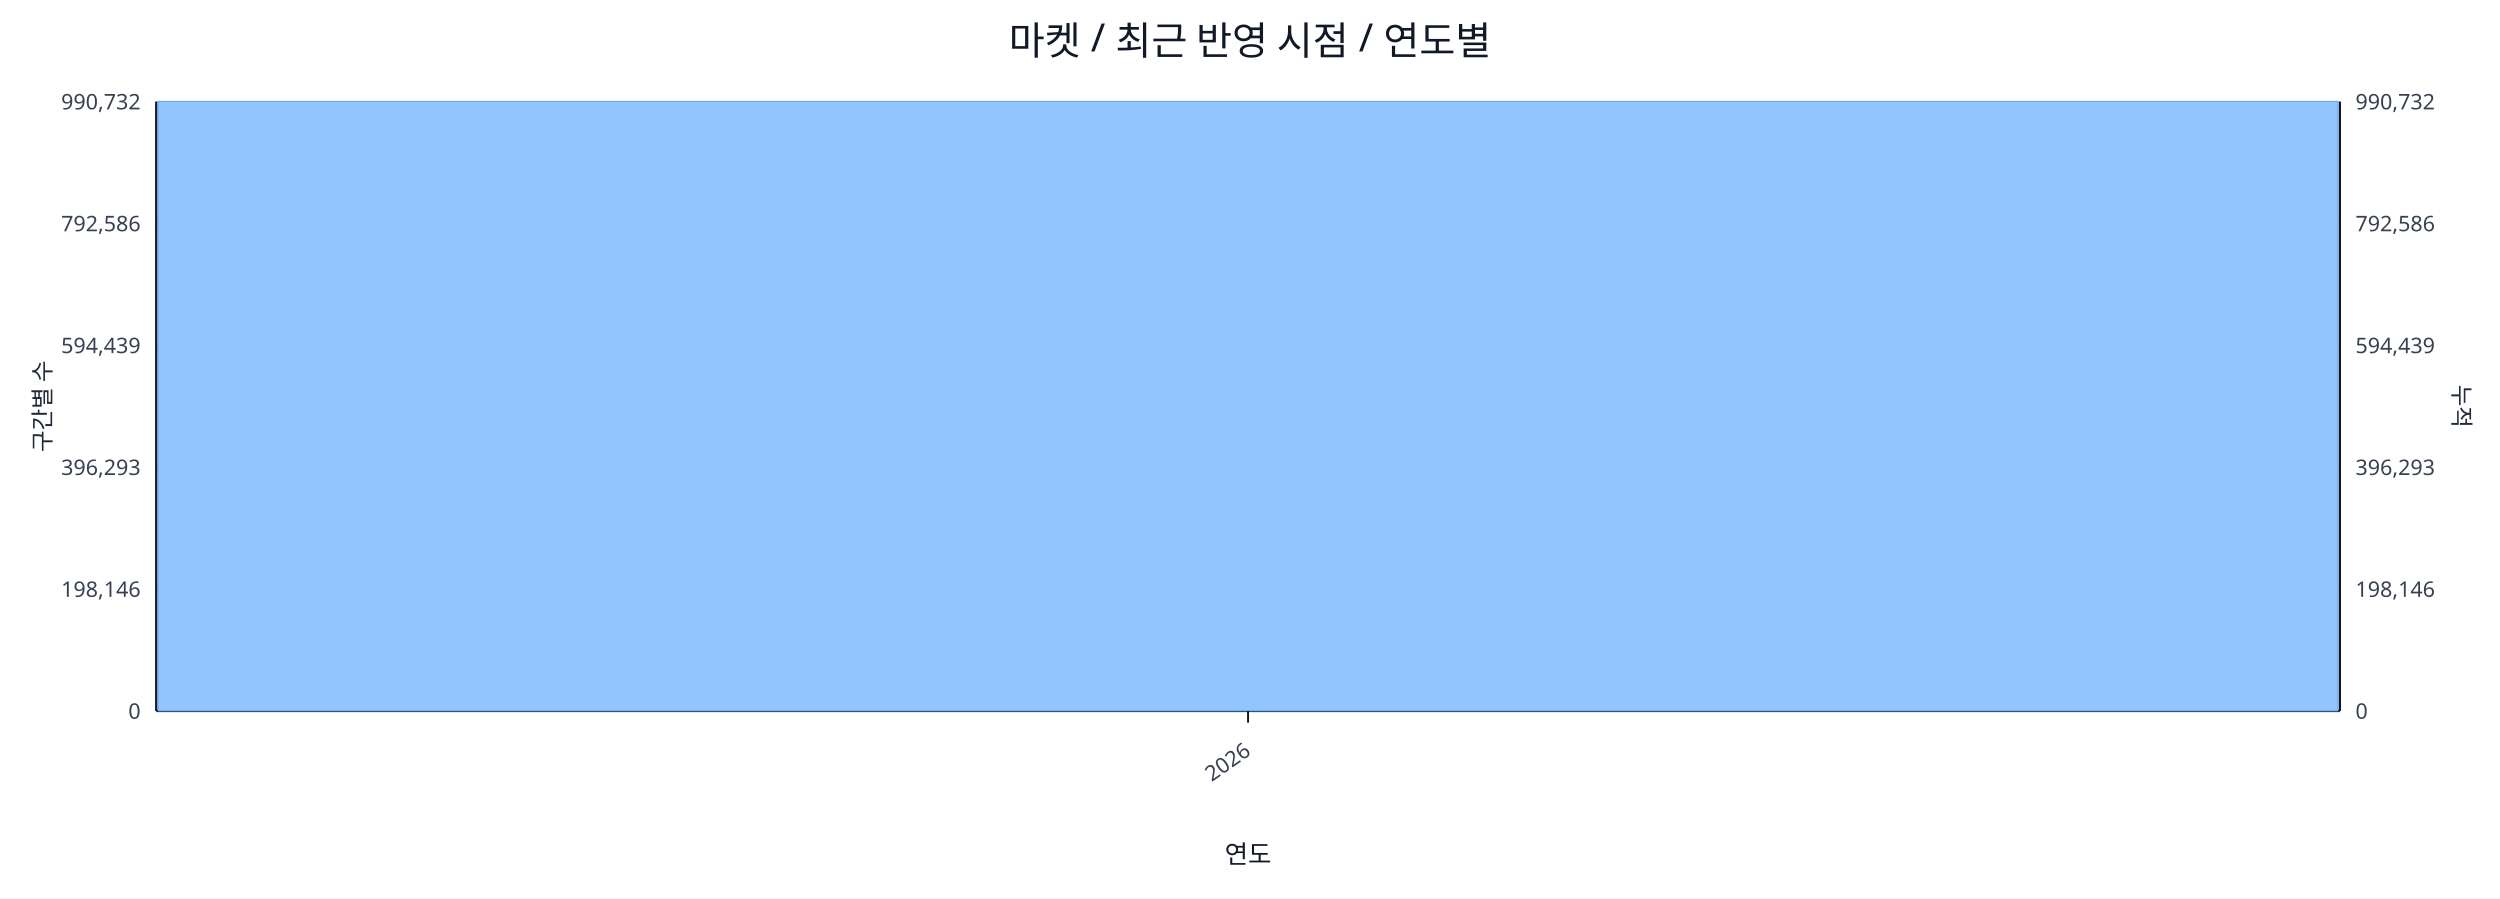
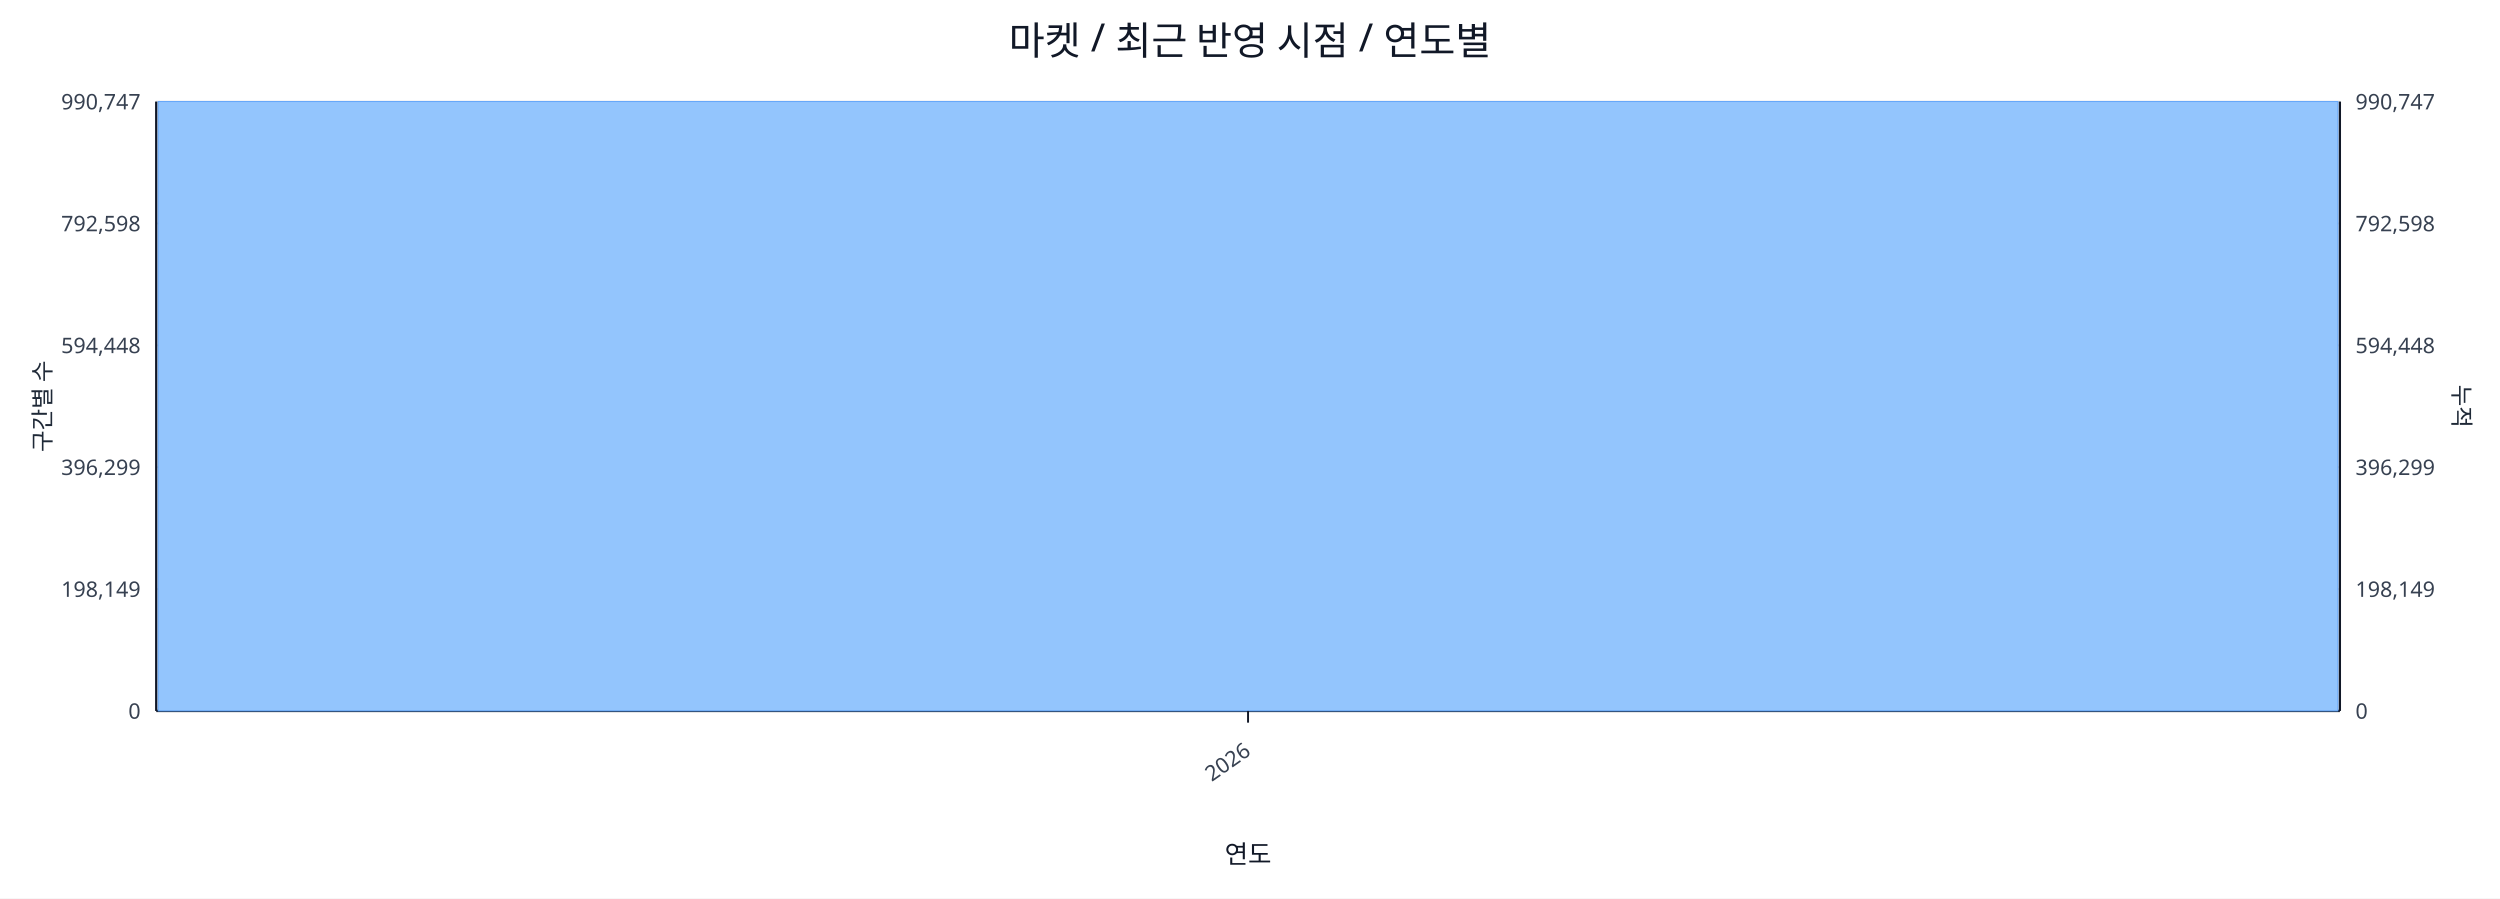
<svg xmlns="http://www.w3.org/2000/svg" width="1280" height="460" viewBox="0 0 1280 460">
  <rect x="0" y="0" width="100%" height="100%" fill="#ffffff" />
  <text x="640.0" y="28" font-size="20" text-anchor="middle" font-family="sans-serif" fill="#111827">마켓 / 최근 반영 시점 / 연도별</text>
  <line x1="80.0" y1="52.0" x2="1198.0" y2="52.0" stroke="#e5e7eb" stroke-width="1" />
-   <text x="72.0" y="56.0" font-size="11" text-anchor="end" font-family="sans-serif" fill="#374151">990,732</text>
-   <text x="1206.0" y="56.0" font-size="11" text-anchor="start" font-family="sans-serif" fill="#374151">990,732</text>
+   <text x="72.0" y="56.0" font-size="11" text-anchor="end" font-family="sans-serif" fill="#374151">990,747</text>
+   <text x="1206.0" y="56.0" font-size="11" text-anchor="start" font-family="sans-serif" fill="#374151">990,747</text>
  <line x1="80.0" y1="114.4" x2="1198.0" y2="114.4" stroke="#e5e7eb" stroke-width="1" />
-   <text x="72.0" y="118.4" font-size="11" text-anchor="end" font-family="sans-serif" fill="#374151">792,586</text>
-   <text x="1206.0" y="118.4" font-size="11" text-anchor="start" font-family="sans-serif" fill="#374151">792,586</text>
+   <text x="72.0" y="118.4" font-size="11" text-anchor="end" font-family="sans-serif" fill="#374151">792,598</text>
+   <text x="1206.0" y="118.4" font-size="11" text-anchor="start" font-family="sans-serif" fill="#374151">792,598</text>
  <line x1="80.0" y1="176.8" x2="1198.0" y2="176.8" stroke="#e5e7eb" stroke-width="1" />
-   <text x="72.0" y="180.8" font-size="11" text-anchor="end" font-family="sans-serif" fill="#374151">594,439</text>
-   <text x="1206.0" y="180.8" font-size="11" text-anchor="start" font-family="sans-serif" fill="#374151">594,439</text>
+   <text x="72.0" y="180.8" font-size="11" text-anchor="end" font-family="sans-serif" fill="#374151">594,448</text>
+   <text x="1206.0" y="180.8" font-size="11" text-anchor="start" font-family="sans-serif" fill="#374151">594,448</text>
  <line x1="80.0" y1="239.2" x2="1198.0" y2="239.2" stroke="#e5e7eb" stroke-width="1" />
-   <text x="72.0" y="243.2" font-size="11" text-anchor="end" font-family="sans-serif" fill="#374151">396,293</text>
-   <text x="1206.0" y="243.2" font-size="11" text-anchor="start" font-family="sans-serif" fill="#374151">396,293</text>
+   <text x="72.0" y="243.2" font-size="11" text-anchor="end" font-family="sans-serif" fill="#374151">396,299</text>
+   <text x="1206.0" y="243.2" font-size="11" text-anchor="start" font-family="sans-serif" fill="#374151">396,299</text>
  <line x1="80.0" y1="301.6" x2="1198.0" y2="301.6" stroke="#e5e7eb" stroke-width="1" />
-   <text x="72.0" y="305.6" font-size="11" text-anchor="end" font-family="sans-serif" fill="#374151">198,146</text>
-   <text x="1206.0" y="305.6" font-size="11" text-anchor="start" font-family="sans-serif" fill="#374151">198,146</text>
+   <text x="72.0" y="305.6" font-size="11" text-anchor="end" font-family="sans-serif" fill="#374151">198,149</text>
+   <text x="1206.0" y="305.6" font-size="11" text-anchor="start" font-family="sans-serif" fill="#374151">198,149</text>
  <line x1="80.0" y1="364.0" x2="1198.0" y2="364.0" stroke="#e5e7eb" stroke-width="1" />
  <text x="72.0" y="368.0" font-size="11" text-anchor="end" font-family="sans-serif" fill="#374151">0</text>
  <text x="1206.0" y="368.0" font-size="11" text-anchor="start" font-family="sans-serif" fill="#374151">0</text>
  <line x1="80.0" y1="364.0" x2="1198.0" y2="364.0" stroke="#111827" stroke-width="1.2" />
  <line x1="80.0" y1="52.0" x2="80.0" y2="364.0" stroke="#111827" stroke-width="1.2" />
  <line x1="1198.0" y1="52.0" x2="1198.0" y2="364.0" stroke="#111827" stroke-width="1.2" />
  <rect x="81.0" y="52.0" width="1116.0" height="312.0" fill="#93c5fd" stroke="#60a5fa" stroke-width="0.5" />
  <polyline fill="none" stroke="#ef4444" stroke-width="2" points="639.0,52.0" />
  <line x1="639.0" y1="364.0" x2="639.0" y2="370.0" stroke="#111827" stroke-width="1" />
  <text x="641.0" y="386.0" font-size="11" text-anchor="end" transform="rotate(-35 641.0 386.0)" font-family="sans-serif" fill="#374151">2026</text>
  <text x="26" y="208.0" font-size="12" transform="rotate(-90 26 208.0)" text-anchor="middle" font-family="sans-serif" fill="#1f2937">구간별 수</text>
  <text x="1256.0" y="208.0" font-size="12" transform="rotate(90 1256.0 208.0)" text-anchor="middle" font-family="sans-serif" fill="#1f2937">누적</text>
  <text x="639.0" y="442.0" font-size="13" text-anchor="middle" font-family="sans-serif" fill="#111827">연도</text>
</svg>
